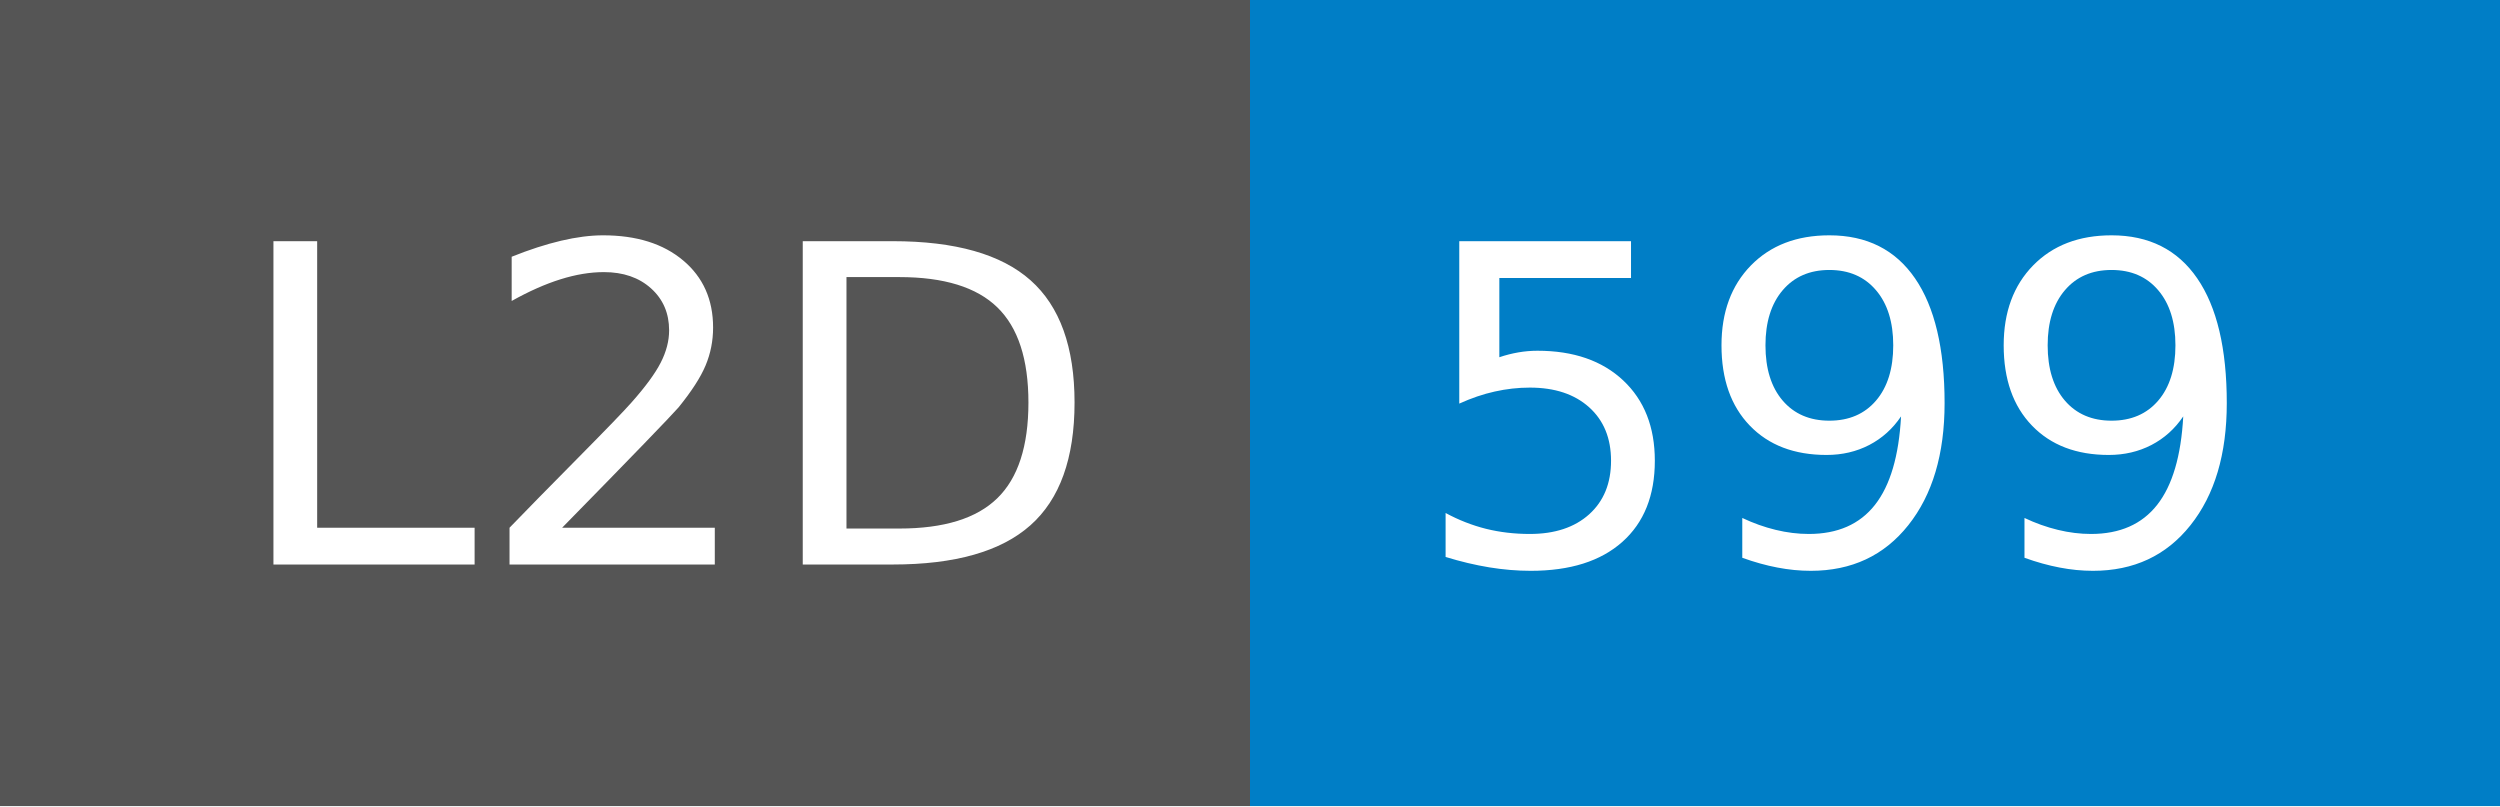
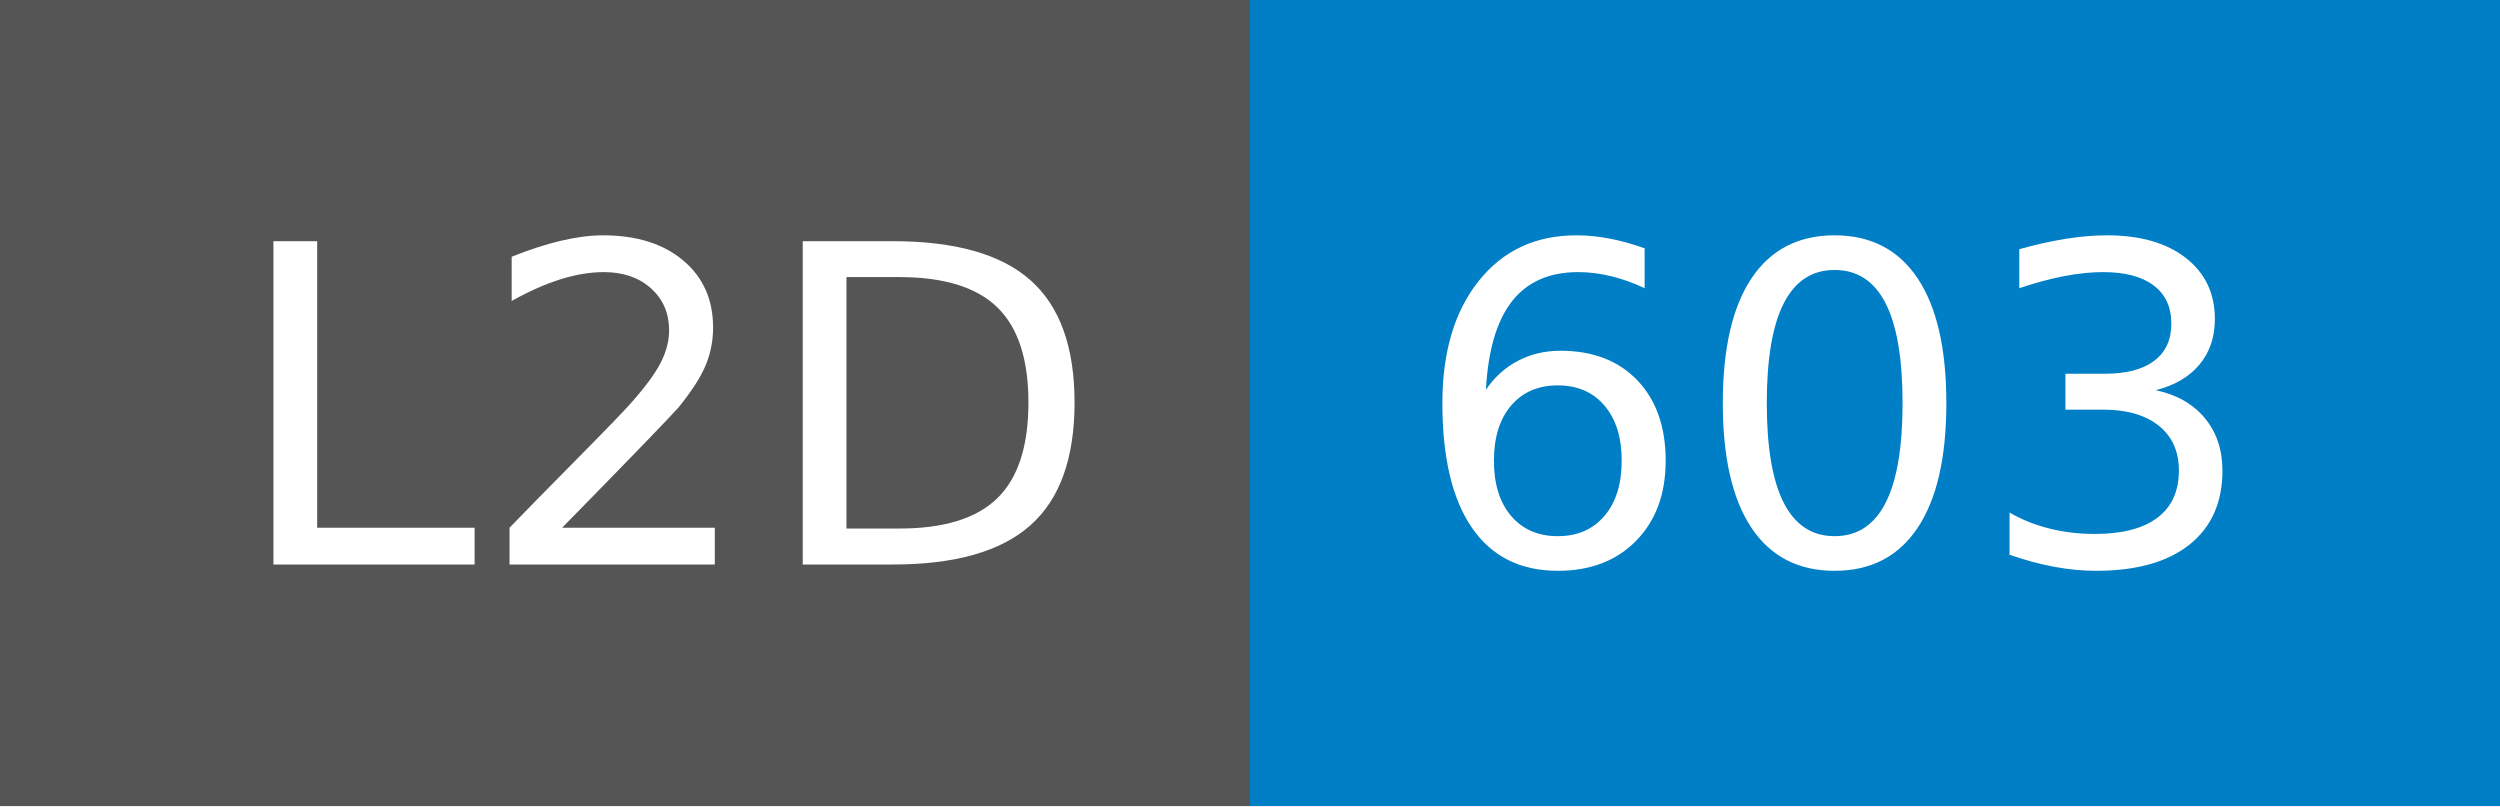
- <svg xmlns="http://www.w3.org/2000/svg" width="62" height="20" role="img" aria-label="L2D: 599">
+ <svg xmlns="http://www.w3.org/2000/svg" width="62" height="20" role="img" aria-label="L2D: 603">
  <g shape-rendering="crispEdges">
    <rect width="31" height="20" fill="#555" />
    <rect x="31" width="31" height="20" fill="#007ec6" />
  </g>
  <g fill="#fff" text-anchor="middle" font-family="Verdana,Geneva,DejaVu Sans,sans-serif" text-rendering="geometricPrecision" font-size="110">
    <text x="165" y="140" transform="scale(.1)" fill="#fff" textLength="210">L2D</text>
-     <text x="455" y="140" transform="scale(.1)" fill="#fff" textLength="210">599</text>
+     <text x="455" y="140" transform="scale(.1)" fill="#fff" textLength="210">603</text>
  </g>
</svg>
